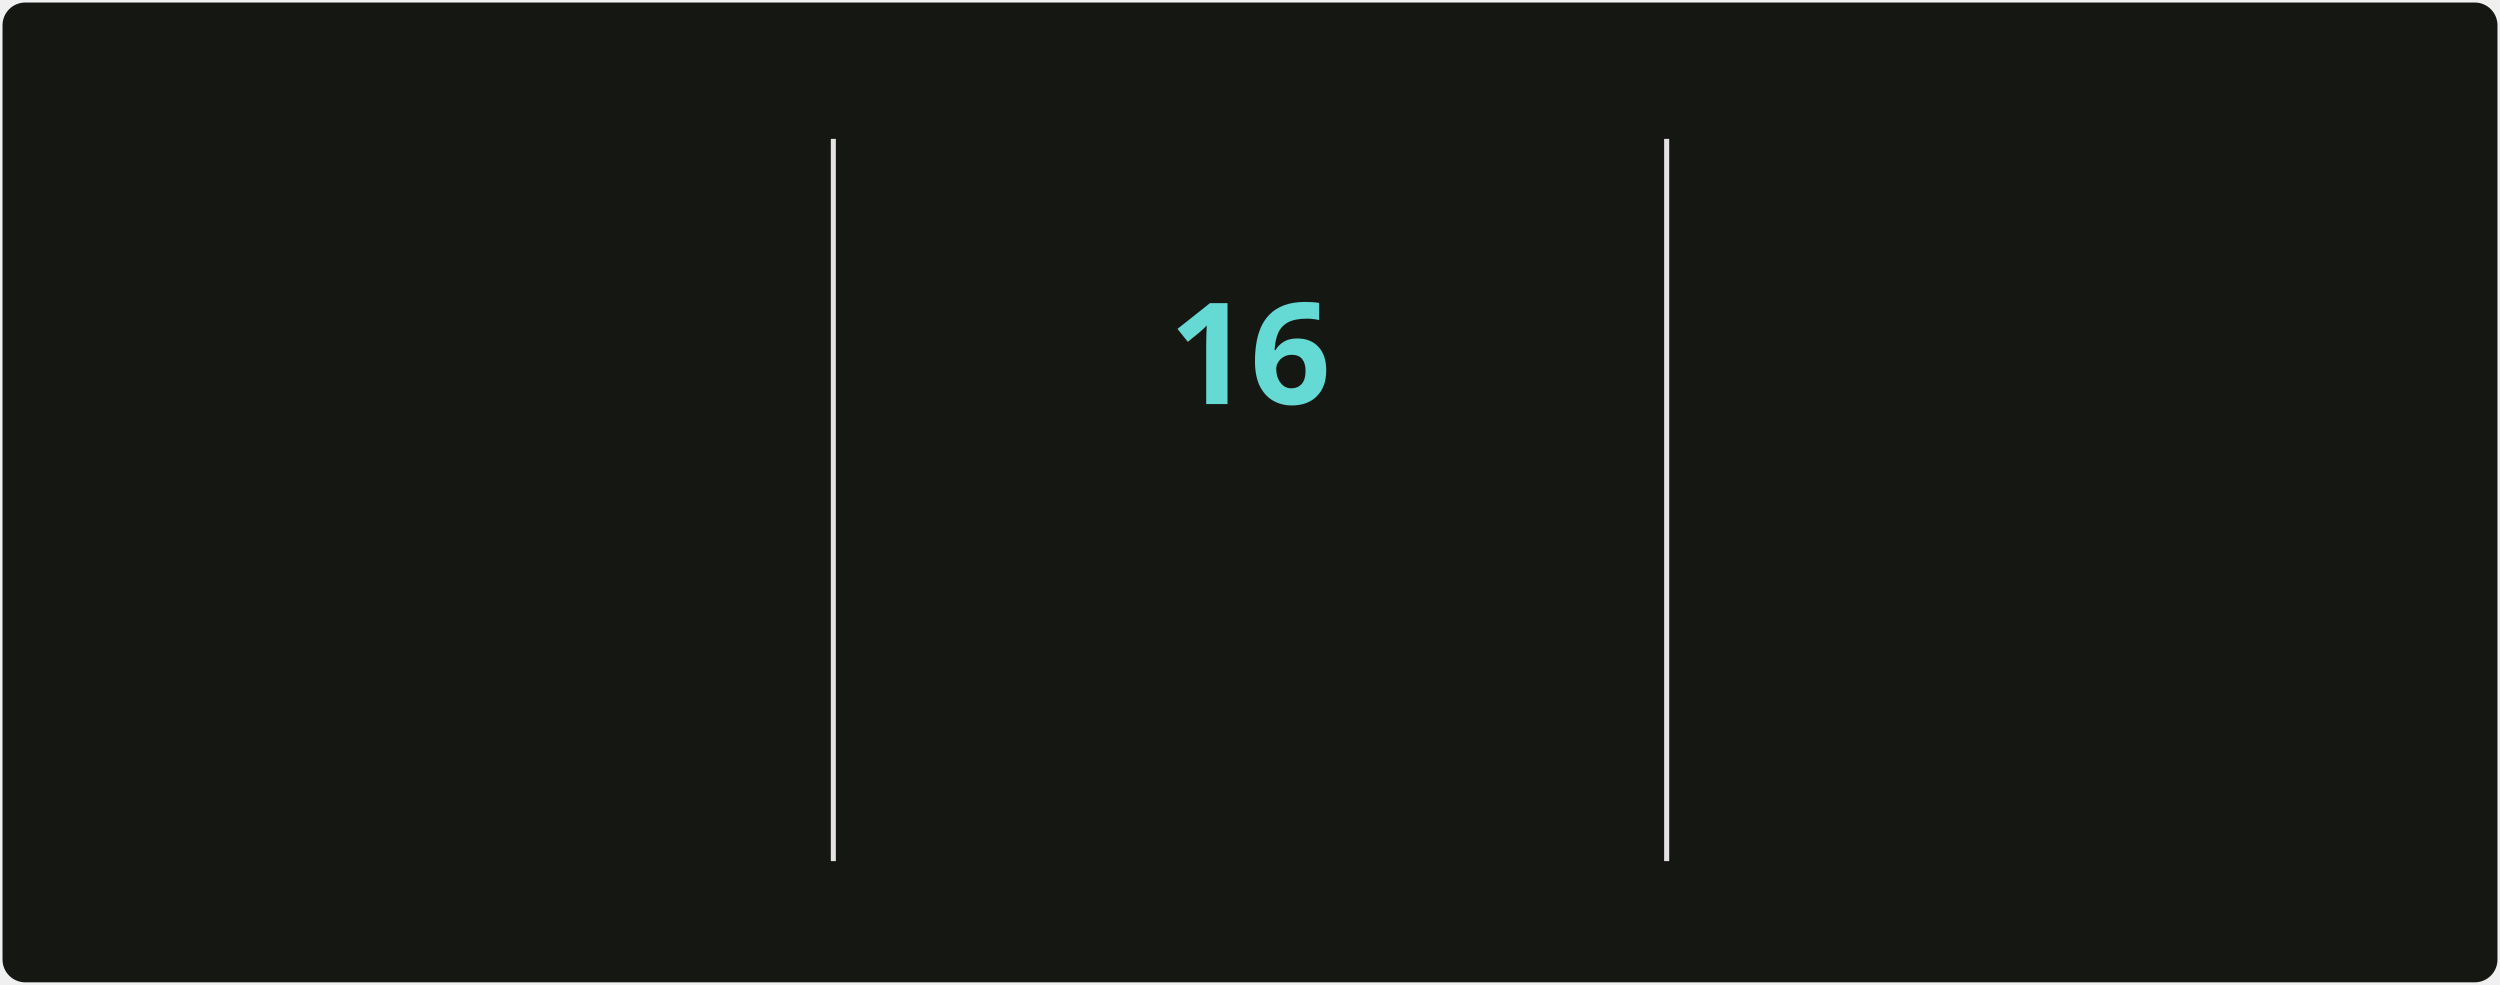
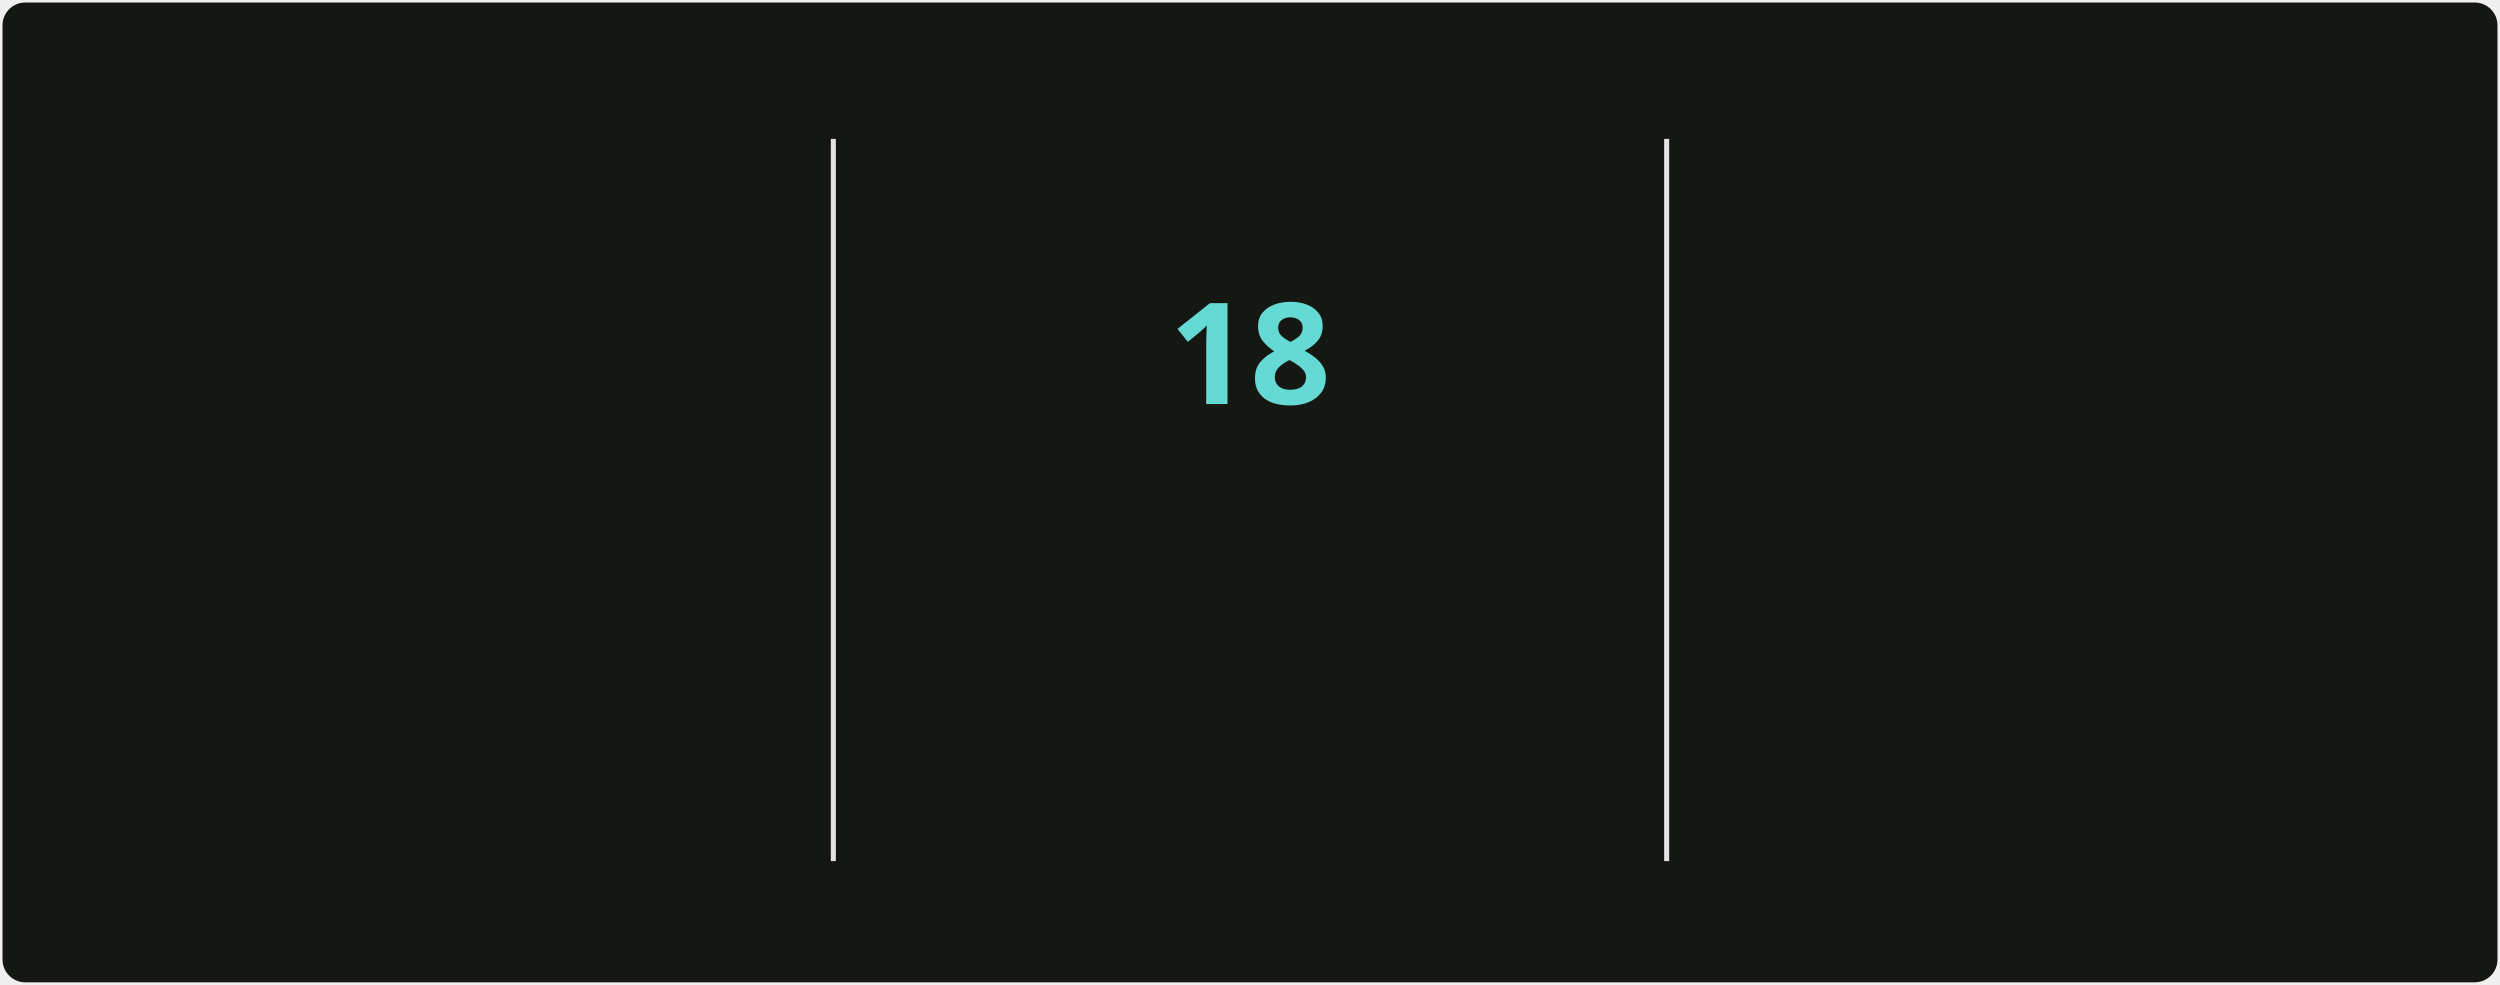
<svg xmlns="http://www.w3.org/2000/svg" style="isolation: isolate" viewBox="0 0 495 195" width="495px" height="195px" direction="ltr">
  <style>
            @keyframes currstreak {
                0% { font-size: 3px; opacity: 0.2; }
                80% { font-size: 34px; opacity: 1; }
                100% { font-size: 28px; opacity: 1; }
            }
            @keyframes fadein {
                0% { opacity: 0; }
                100% { opacity: 1; }
            }
        </style>
  <defs>
    <clipPath id="outer_rectangle">
      <rect width="495" height="195" rx="4.5" />
    </clipPath>
    <mask id="mask_out_ring_behind_fire">
      <rect width="495" height="195" fill="white" />
      <ellipse id="mask-ellipse" cx="247.5" cy="32" rx="13" ry="18" fill="black" />
    </mask>
  </defs>
  <g clip-path="url(#outer_rectangle)">
    <g style="isolation: isolate">
      <rect stroke="#000000" stroke-opacity="0" fill="#151812" rx="4.5" x="0.5" y="0.5" width="494" height="194" />
    </g>
    <g style="isolation: isolate">
      <line x1="165" y1="28" x2="165" y2="170" vector-effect="non-scaling-stroke" stroke-width="1" stroke="#E4E2E2" stroke-linejoin="miter" stroke-linecap="square" stroke-miterlimit="3" />
      <line x1="330" y1="28" x2="330" y2="170" vector-effect="non-scaling-stroke" stroke-width="1" stroke="#E4E2E2" stroke-linejoin="miter" stroke-linecap="square" stroke-miterlimit="3" />
    </g>
    <g style="isolation: isolate">
      <g transform="translate(82.5, 48)">
        <text x="0" y="32" stroke-width="0" text-anchor="middle" fill="#c8cbbf" stroke="none" font-family="&quot;Segoe UI&quot;, Ubuntu, sans-serif" font-weight="700" font-size="28px" font-style="normal" style="opacity: 0; animation: fadein 0.5s linear forwards 0.6s">
-                         5,497
+                         5,507
                    </text>
      </g>
      <g transform="translate(82.5, 84)">
        <text x="0" y="32" stroke-width="0" text-anchor="middle" fill="#9da194" stroke="none" font-family="&quot;Segoe UI&quot;, Ubuntu, sans-serif" font-weight="400" font-size="14px" font-style="normal" style="opacity: 0; animation: fadein 0.5s linear forwards 0.7s">
                        Total Contributions
                    </text>
      </g>
      <g transform="translate(82.5, 114)">
        <text x="0" y="32" stroke-width="0" text-anchor="middle" fill="#9da194" stroke="none" font-family="&quot;Segoe UI&quot;, Ubuntu, sans-serif" font-weight="400" font-size="12px" font-style="normal" style="opacity: 0; animation: fadein 0.5s linear forwards 0.8s">
                        May 2, 2025 - Present
                    </text>
      </g>
    </g>
    <g style="isolation: isolate">
      <g transform="translate(247.5, 108)">
        <text x="0" y="32" stroke-width="0" text-anchor="middle" fill="#c8cbbf" stroke="none" font-family="&quot;Segoe UI&quot;, Ubuntu, sans-serif" font-weight="700" font-size="14px" font-style="normal" style="opacity: 0; animation: fadein 0.5s linear forwards 0.9s">
                        Current Streak
                    </text>
      </g>
      <g transform="translate(247.5, 145)">
        <text x="0" y="21" stroke-width="0" text-anchor="middle" fill="#9da194" stroke="none" font-family="&quot;Segoe UI&quot;, Ubuntu, sans-serif" font-weight="400" font-size="12px" font-style="normal" style="opacity: 0; animation: fadein 0.5s linear forwards 0.9s">
-                         Oct 6 - Oct 21
+                         Oct 6 - Oct 23
                    </text>
      </g>
      <g mask="url(#mask_out_ring_behind_fire)">
        <circle cx="247.5" cy="71" r="40" fill="none" stroke="#d7f25a" stroke-width="5" style="opacity: 0; animation: fadein 0.5s linear forwards 0.4s" />
      </g>
      <g transform="translate(247.5, 19.5)" stroke-opacity="0" style="opacity: 0; animation: fadein 0.5s linear forwards 0.6s">
        <path d="M -12 -0.5 L 15 -0.5 L 15 23.5 L -12 23.5 L -12 -0.5 Z" fill="none" />
        <path d="M 1.5 0.67 C 1.5 0.67 2.24 3.32 2.24 5.47 C 2.24 7.53 0.89 9.2 -1.17 9.2 C -3.23 9.2 -4.79 7.53 -4.79 5.47 L -4.76 5.11 C -6.78 7.51 -8 10.62 -8 13.99 C -8 18.41 -4.42 22 0 22 C 4.42 22 8 18.41 8 13.99 C 8 8.6 5.41 3.79 1.5 0.67 Z M -0.29 19 C -2.07 19 -3.51 17.6 -3.51 15.86 C -3.51 14.24 -2.46 13.1 -0.7 12.74 C 1.07 12.38 2.9 11.53 3.92 10.16 C 4.31 11.45 4.51 12.81 4.51 14.2 C 4.51 16.85 2.36 19 -0.29 19 Z" fill="#ff6a3d" stroke-opacity="0" />
      </g>
      <g transform="translate(247.5, 48)">
        <text x="0" y="32" stroke-width="0" text-anchor="middle" fill="#65d9d3" stroke="none" font-family="&quot;Segoe UI&quot;, Ubuntu, sans-serif" font-weight="700" font-size="28px" font-style="normal" style="animation: currstreak 0.6s linear forwards">
-                         16
+                         18
                    </text>
      </g>
    </g>
    <g style="isolation: isolate">
      <g transform="translate(412.5, 48)">
        <text x="0" y="32" stroke-width="0" text-anchor="middle" fill="#c8cbbf" stroke="none" font-family="&quot;Segoe UI&quot;, Ubuntu, sans-serif" font-weight="700" font-size="28px" font-style="normal" style="opacity: 0; animation: fadein 0.5s linear forwards 1.2s">
                        474
                    </text>
      </g>
      <g transform="translate(412.5, 84)">
        <text x="0" y="32" stroke-width="0" text-anchor="middle" fill="#9da194" stroke="none" font-family="&quot;Segoe UI&quot;, Ubuntu, sans-serif" font-weight="400" font-size="14px" font-style="normal" style="opacity: 0; animation: fadein 0.5s linear forwards 1.3s">
                        Longest Streak
                    </text>
      </g>
      <g transform="translate(412.5, 114)">
        <text x="0" y="32" stroke-width="0" text-anchor="middle" fill="#9da194" stroke="none" font-family="&quot;Segoe UI&quot;, Ubuntu, sans-serif" font-weight="400" font-size="12px" font-style="normal" style="opacity: 0; animation: fadein 0.5s linear forwards 1.4s">
                        Jun 18, 2025 - Oct 4
                    </text>
      </g>
    </g>
  </g>
</svg>
